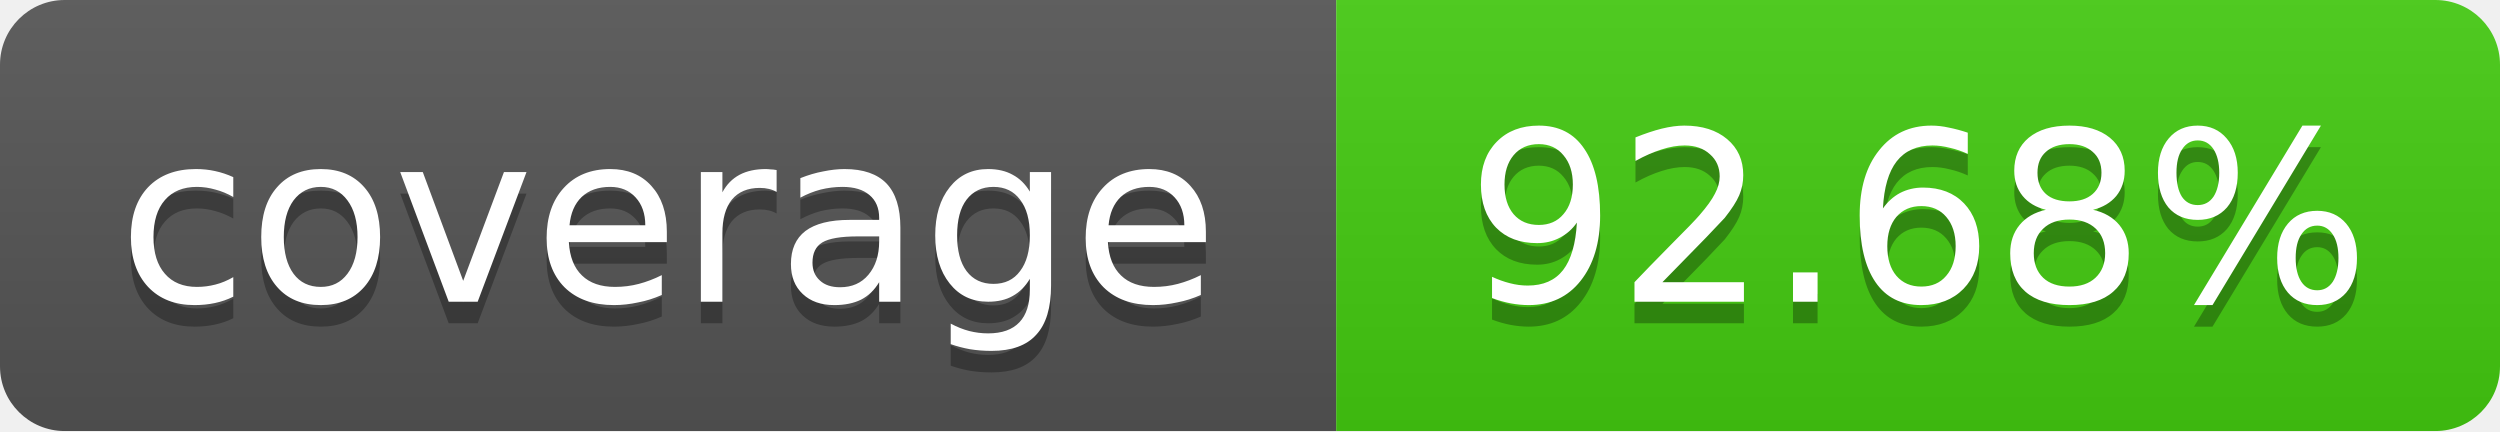
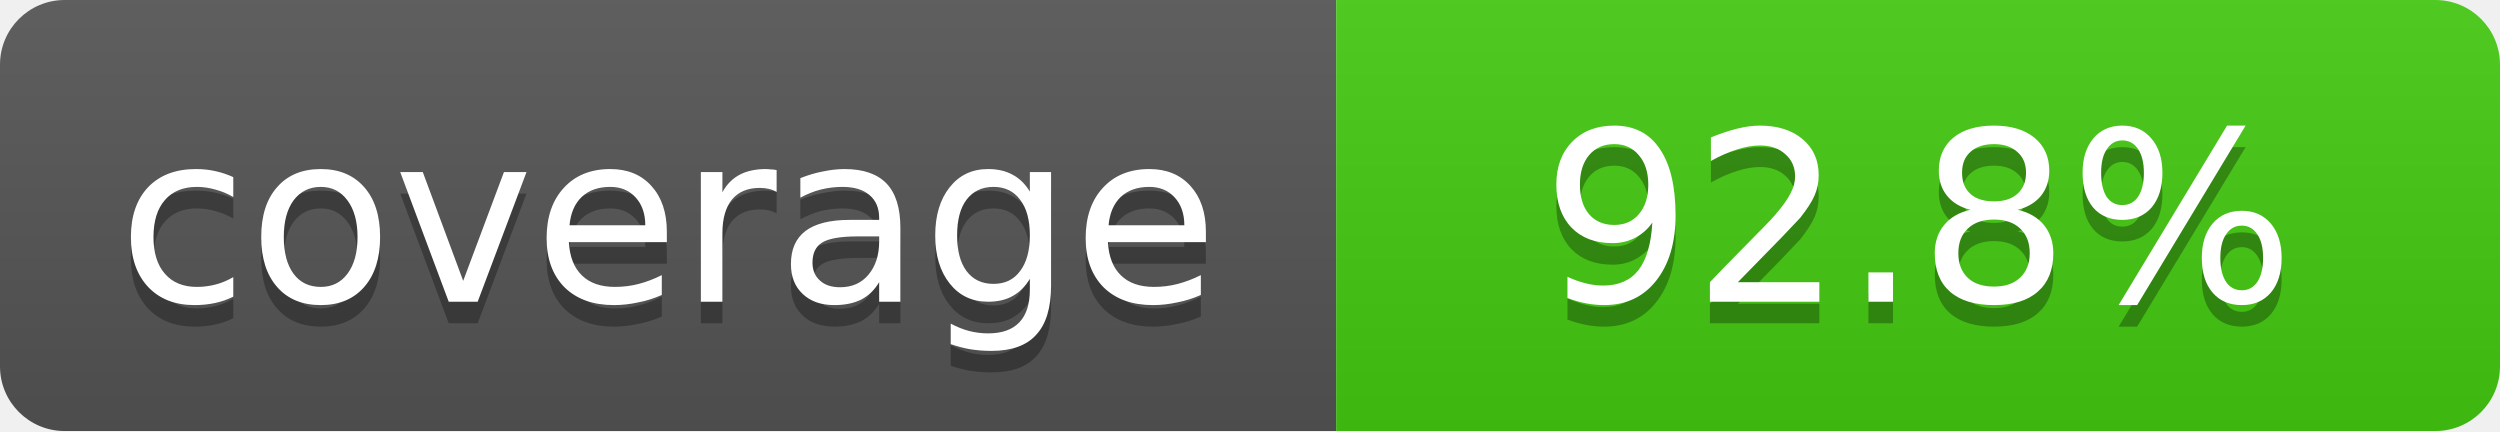
<svg xmlns="http://www.w3.org/2000/svg" width="116" height="20">
  <linearGradient id="b" x2="0" y2="100%">
    <stop offset="0" stop-color="#bbb" stop-opacity=".1" />
    <stop offset="1" stop-opacity=".1" />
  </linearGradient>
  <mask id="a">
    <rect width="116" height="20" rx="3" fill="#fff" />
  </mask>
  <g mask="url(#a)">
    <path fill="#555" d="M0 0 h62 v20 H0 z" />
    <path fill="#4c1" d="M62 0 h54 v20 H62 z" />
    <path fill="url(#b)" d="M0 0 h116 v20 H0 z" />
  </g>
  <g fill="#fff" text-anchor="middle">
    <g font-family="DejaVu Sans,Verdana,Geneva,sans-serif" font-size="11">
      <text x="31" y="15" fill="#010101" fill-opacity=".3">
         coverage
       </text>
      <text x="31" y="14">
         coverage
       </text>
      <text x="89" y="15" fill="#010101" fill-opacity=".3">
-          92.68%
+          92.8%
       </text>
      <text x="89" y="14">
-        92.68%
+        92.8%
       </text>
    </g>
  </g>
</svg>
